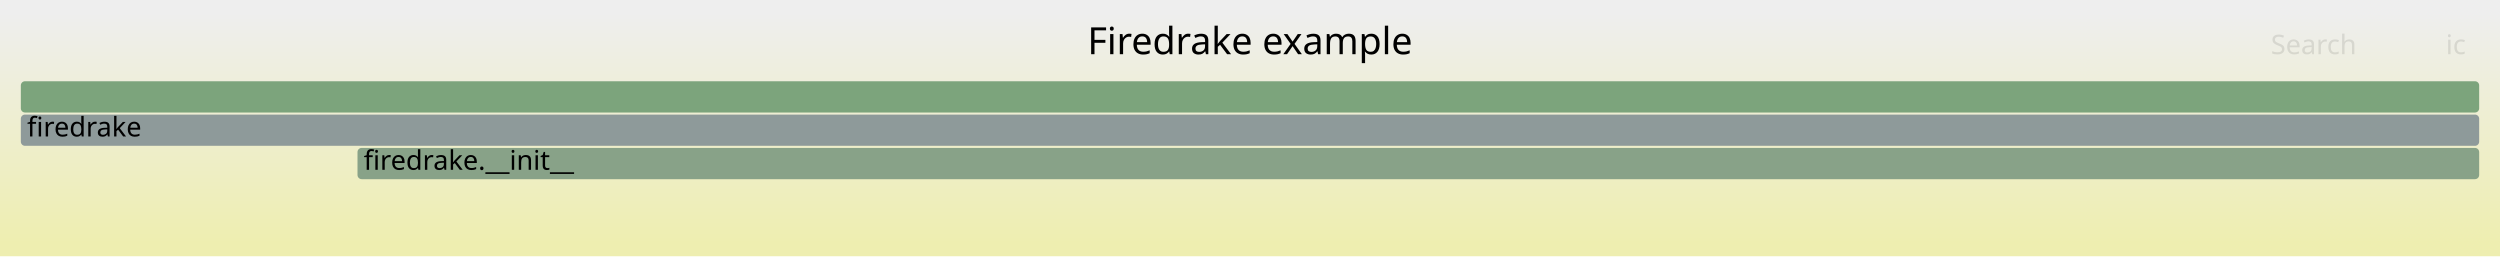
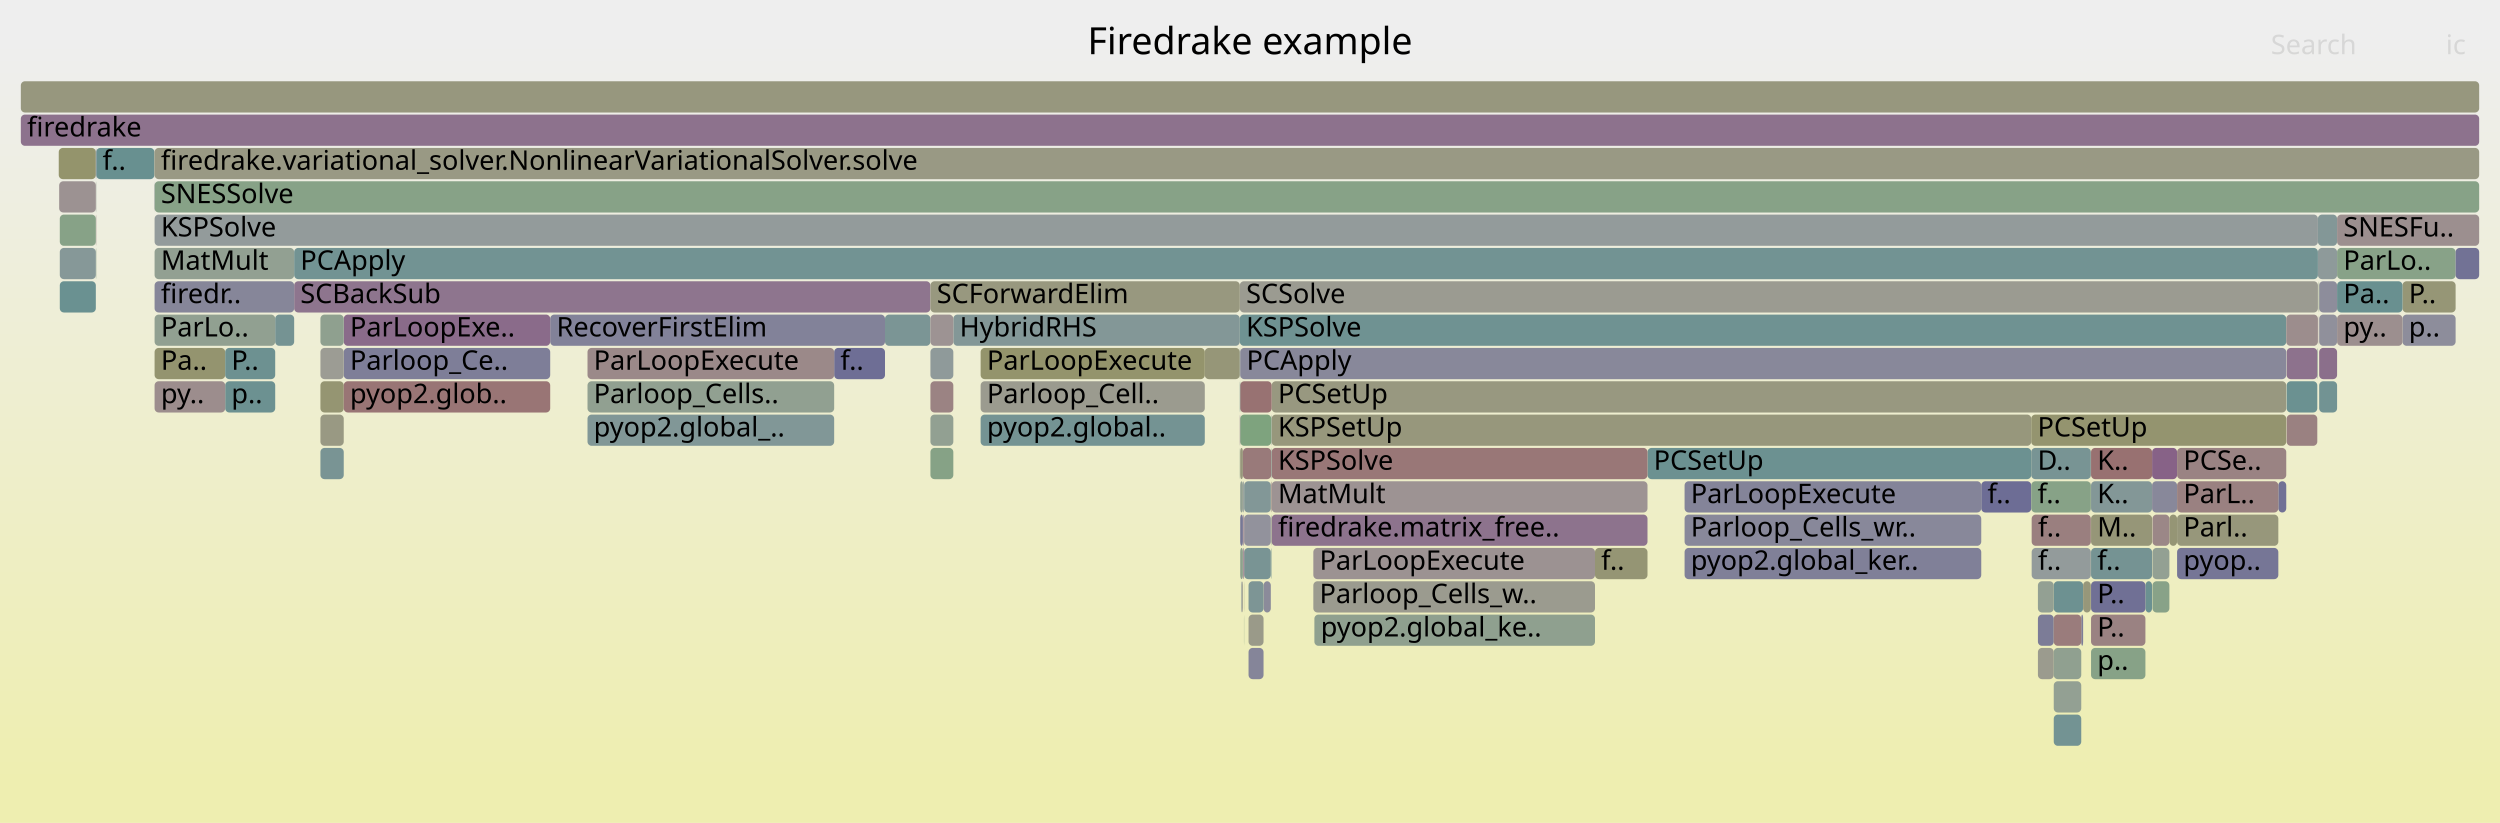
- <svg xmlns="http://www.w3.org/2000/svg" version="1.1" width="1200" height="123" viewBox="0 0 1200 123">
+ <svg xmlns="http://www.w3.org/2000/svg" version="1.1" width="1200" height="395" viewBox="0 0 1200 395">
  <defs>
    <linearGradient id="background" y1="0" y2="1" x1="0" x2="0">
      <stop stop-color="#eeeeee" offset="5%" />
      <stop stop-color="#eeeeb0" offset="95%" />
    </linearGradient>
  </defs>
  <style type="text/css">
	text { font-family:Verdana; font-size:13px; fill:rgb(0,0,0); }
	#search, #ignorecase { opacity:0.1; cursor:pointer; }
	#search:hover, #search.show, #ignorecase:hover, #ignorecase.show { opacity:1; }
	#subtitle { text-anchor:middle; font-color:rgb(160,160,160); }
	#title { text-anchor:middle; font-size:18px}
	#unzoom { cursor:pointer; }
	#frames &gt; *:hover { stroke:black; stroke-width:0.5; cursor:pointer; }
	.hide { display:none; }
	.parent { opacity:0.5; }
</style>
-   <rect x="0.0" y="0" width="1200.0" height="123.0" fill="url(#background)" />
+   <rect x="0.0" y="0" width="1200.0" height="395.0" fill="url(#background)" />
  <text id="title" x="600.00" y="26">Firedrake example</text>
-   <text id="details" x="10.00" y="105"> </text>
+   <text id="details" x="10.00" y="377"> </text>
  <text id="unzoom" x="10.00" y="26" class="hide">Reset Zoom</text>
  <text id="search" x="1090.00" y="26">Search</text>
  <text id="ignorecase" x="1174.00" y="26">ic</text>
-   <text id="matched" x="1090.00" y="105"> </text>
+   <text id="matched" x="1090.00" y="377"> </text>
  <g id="frames">
    <g>
-       <rect x="10.0" y="55" width="1180.0" height="15.0" fill="rgb(142.448,153.968,153.968)" rx="2" ry="2" />
+       <rect x="610.0" y="231" width="0.2" height="15.0" fill="rgb(151.083,159.126,151.083)" rx="2" ry="2" />
+       <text x="613.03" y="241.5" />
+     </g>
+     <g>
+       <rect x="597.2" y="247" width="12.8" height="15.0" fill="rgb(146.456,146.456,155.766)" rx="2" ry="2" />
+       <text x="600.21" y="257.5" />
+     </g>
+     <g>
+       <rect x="1003.6" y="231" width="0.1" height="15.0" fill="rgb(146.535,159.866,146.535)" rx="2" ry="2" />
+       <text x="1006.57" y="241.5" />
+     </g>
+     <g>
+       <rect x="808.6" y="247" width="142.4" height="15.0" fill="rgb(136.454,136.454,153.83)" rx="2" ry="2" />
+       <text x="811.57" y="257.5">Parloop_Cells_wr..</text>
+     </g>
+     <g>
+       <rect x="1041.3" y="247" width="3.7" height="15.0" fill="rgb(149.44,149.44,116.515)" rx="2" ry="2" />
+       <text x="1044.33" y="257.5" />
+     </g>
+     <g>
+       <rect x="264.1" y="151" width="160.7" height="15.0" fill="rgb(129.87,129.87,152.556)" rx="2" ry="2" />
+       <text x="267.14" y="161.5">RecoverFirstElim</text>
+     </g>
+     <g>
+       <rect x="595.1" y="215" width="0.2" height="15.0" fill="rgb(140.669,160.821,140.669)" rx="2" ry="2" />
+       <text x="598.14" y="225.5" />
+     </g>
+     <g>
+       <rect x="595.1" y="135" width="517.5" height="15.0" fill="rgb(155.405,155.405,145.424)" rx="2" ry="2" />
+       <text x="598.14" y="145.5">SCSolve</text>
+     </g>
+     <g>
+       <rect x="1033.2" y="279" width="8.1" height="15.0" fill="rgb(135.966,161.587,135.966)" rx="2" ry="2" />
+       <text x="1036.18" y="289.5" />
+     </g>
+     <g>
+       <rect x="975.0" y="199" width="122.4" height="15.0" fill="rgb(148.208,148.208,110.548)" rx="2" ry="2" />
+       <text x="978.01" y="209.5">PCSetUp</text>
+     </g>
+     <g>
+       <rect x="599.3" y="311" width="7.2" height="15.0" fill="rgb(132.94,132.94,153.15)" rx="2" ry="2" />
+       <text x="602.29" y="321.5" />
+     </g>
+     <g>
+       <rect x="1033.2" y="247" width="8.1" height="15.0" fill="rgb(154.935,134.504,134.504)" rx="2" ry="2" />
+       <text x="1036.18" y="257.5" />
+     </g>
+     <g>
+       <rect x="610.4" y="199" width="364.6" height="15.0" fill="rgb(150.998,150.998,124.067)" rx="2" ry="2" />
+       <text x="613.43" y="209.5">KSPSetUp</text>
+     </g>
+     <g>
+       <rect x="28.7" y="135" width="17.3" height="15.0" fill="rgb(106.456,144.637,144.637)" rx="2" ry="2" />
+       <text x="31.71" y="145.5" />
+     </g>
+     <g>
+       <rect x="630.9" y="295" width="134.7" height="15.0" fill="rgb(143.05,160.434,143.05)" rx="2" ry="2" />
+       <text x="633.95" y="305.5">pyop2.global_ke..</text>
+     </g>
+     <g>
+       <rect x="457.6" y="151" width="137.5" height="15.0" fill="rgb(131.394,151.102,151.102)" rx="2" ry="2" />
+       <text x="460.63" y="161.5">HybridRHS</text>
+     </g>
+     <g>
+       <rect x="46.0" y="103" width="0.2" height="15.0" fill="rgb(155.278,137.132,137.132)" rx="2" ry="2" />
+       <text x="49.01" y="113.5" />
+     </g>
+     <g>
+       <rect x="10.0" y="55" width="1180.0" height="15.0" fill="rgb(140.928,114.253,140.928)" rx="2" ry="2" />
      <text x="13.00" y="65.5">firedrake</text>
    </g>
    <g>
-       <rect x="171.6" y="71" width="1018.4" height="15.0" fill="rgb(136.45,161.508,136.45)" rx="2" ry="2" />
-       <text x="174.59" y="81.5">firedrake.__init__</text>
-     </g>
-     <g>
-       <rect x="10.0" y="39" width="1180.0" height="15.0" fill="rgb(123.759,163.574,123.759)" rx="2" ry="2" />
+       <rect x="1112.6" y="103" width="9.2" height="15.0" fill="rgb(130.709,150.924,150.924)" rx="2" ry="2" />
+       <text x="1115.56" y="113.5" />
+     </g>
+     <g>
+       <rect x="153.8" y="199" width="11.2" height="15.0" fill="rgb(152.507,152.507,131.38)" rx="2" ry="2" />
+       <text x="156.80" y="209.5" />
+     </g>
+     <g>
+       <rect x="153.8" y="215" width="11.2" height="15.0" fill="rgb(120.67,148.322,148.322)" rx="2" ry="2" />
+       <text x="156.80" y="225.5" />
+     </g>
+     <g>
+       <rect x="74.2" y="103" width="1038.4" height="15.0" fill="rgb(146.988,155.145,155.145)" rx="2" ry="2" />
+       <text x="77.24" y="113.5">KSPSolve</text>
+     </g>
+     <g>
+       <rect x="1112.6" y="119" width="9.2" height="15.0" fill="rgb(142.032,153.86,153.86)" rx="2" ry="2" />
+       <text x="1115.56" y="129.5" />
+     </g>
+     <g>
+       <rect x="1033.2" y="263" width="8.1" height="15.0" fill="rgb(147.144,159.767,147.144)" rx="2" ry="2" />
+       <text x="1036.18" y="273.5" />
+     </g>
+     <g>
+       <rect x="1121.8" y="119" width="56.9" height="15.0" fill="rgb(136.265,161.538,136.265)" rx="2" ry="2" />
+       <text x="1124.82" y="129.5">ParLo..</text>
+     </g>
+     <g>
+       <rect x="951.0" y="231" width="24.0" height="15.0" fill="rgb(109.481,109.481,148.609)" rx="2" ry="2" />
+       <text x="953.98" y="241.5">f..</text>
+     </g>
+     <g>
+       <rect x="1153.2" y="151" width="25.5" height="15.0" fill="rgb(140.603,140.603,154.633)" rx="2" ry="2" />
+       <text x="1156.21" y="161.5">p..</text>
+     </g>
+     <g>
+       <rect x="978.2" y="311" width="7.6" height="15.0" fill="rgb(154.667,154.667,141.849)" rx="2" ry="2" />
+       <text x="981.16" y="321.5" />
+     </g>
+     <g>
+       <rect x="975.0" y="231" width="28.6" height="15.0" fill="rgb(135.094,161.729,135.094)" rx="2" ry="2" />
+       <text x="978.01" y="241.5">f..</text>
+     </g>
+     <g>
+       <rect x="578.3" y="167" width="16.8" height="15.0" fill="rgb(150.089,150.089,119.663)" rx="2" ry="2" />
+       <text x="581.25" y="177.5" />
+     </g>
+     <g>
+       <rect x="1121.8" y="151" width="31.4" height="15.0" fill="rgb(156.007,142.722,142.722)" rx="2" ry="2" />
+       <text x="1124.82" y="161.5">py..</text>
+     </g>
+     <g>
+       <rect x="1029.8" y="279" width="3.2" height="15.0" fill="rgb(107.335,144.865,144.865)" rx="2" ry="2" />
+       <text x="1032.78" y="289.5" />
+     </g>
+     <g>
+       <rect x="630.4" y="263" width="135.2" height="15.0" fill="rgb(156.463,146.214,146.214)" rx="2" ry="2" />
+       <text x="633.37" y="273.5">ParLoopExecute</text>
+     </g>
+     <g>
+       <rect x="975.2" y="247" width="28.4" height="15.0" fill="rgb(153.972,127.121,127.121)" rx="2" ry="2" />
+       <text x="978.21" y="257.5">f..</text>
+     </g>
+     <g>
+       <rect x="282.0" y="199" width="118.4" height="15.0" fill="rgb(129.17,150.526,150.526)" rx="2" ry="2" />
+       <text x="284.96" y="209.5">pyop2.global_..</text>
+     </g>
+     <g>
+       <rect x="595.1" y="151" width="502.3" height="15.0" fill="rgb(111.05,145.828,145.828)" rx="2" ry="2" />
+       <text x="598.14" y="161.5">KSPSolve</text>
+     </g>
+     <g>
+       <rect x="606.5" y="279" width="3.5" height="15.0" fill="rgb(138.526,138.526,154.231)" rx="2" ry="2" />
+       <text x="609.53" y="289.5" />
+     </g>
+     <g>
+       <rect x="596.0" y="279" width="0.2" height="15.0" fill="rgb(146.431,146.431,155.761)" rx="2" ry="2" />
+       <text x="598.96" y="289.5" />
+     </g>
+     <g>
+       <rect x="400.4" y="167" width="24.4" height="15.0" fill="rgb(110.222,110.222,148.753)" rx="2" ry="2" />
+       <text x="403.40" y="177.5">f..</text>
+     </g>
+     <g>
+       <rect x="165.0" y="151" width="99.1" height="15.0" fill="rgb(137.903,106.502,137.903)" rx="2" ry="2" />
+       <text x="167.98" y="161.5">ParLoopExe..</text>
+     </g>
+     <g>
+       <rect x="446.6" y="167" width="11.0" height="15.0" fill="rgb(142.94,154.096,154.096)" rx="2" ry="2" />
+       <text x="449.64" y="177.5" />
+     </g>
+     <g>
+       <rect x="1113.2" y="135" width="8.6" height="15.0" fill="rgb(140.89,140.89,154.688)" rx="2" ry="2" />
+       <text x="1116.16" y="145.5" />
+     </g>
+     <g>
+       <rect x="985.8" y="279" width="14.1" height="15.0" fill="rgb(108.687,145.215,145.215)" rx="2" ry="2" />
+       <text x="988.84" y="289.5" />
+     </g>
+     <g>
+       <rect x="1045.0" y="263" width="48.6" height="15.0" fill="rgb(118.053,118.053,150.268)" rx="2" ry="2" />
+       <text x="1048.03" y="273.5">pyop..</text>
+     </g>
+     <g>
+       <rect x="446.6" y="215" width="11.0" height="15.0" fill="rgb(133.981,161.91,133.981)" rx="2" ry="2" />
+       <text x="449.64" y="225.5" />
+     </g>
+     <g>
+       <rect x="610.4" y="231" width="180.4" height="15.0" fill="rgb(156.547,146.858,146.858)" rx="2" ry="2" />
+       <text x="613.43" y="241.5">MatMult</text>
+     </g>
+     <g>
+       <rect x="610.4" y="183" width="487.0" height="15.0" fill="rgb(151.787,151.787,127.891)" rx="2" ry="2" />
+       <text x="613.43" y="193.5">PCSetUp</text>
+     </g>
+     <g>
+       <rect x="28.7" y="103" width="17.3" height="15.0" fill="rgb(135.354,161.687,135.354)" rx="2" ry="2" />
+       <text x="31.71" y="113.5" />
+     </g>
+     <g>
+       <rect x="46.0" y="119" width="0.2" height="15.0" fill="rgb(136.784,161.454,136.784)" rx="2" ry="2" />
+       <text x="49.01" y="129.5" />
+     </g>
+     <g>
+       <rect x="1003.7" y="247" width="29.3" height="15.0" fill="rgb(150.066,150.066,119.553)" rx="2" ry="2" />
+       <text x="1006.69" y="257.5">M..</text>
+     </g>
+     <g>
+       <rect x="46.0" y="87" width="0.2" height="15.0" fill="rgb(149.669,159.356,149.669)" rx="2" ry="2" />
+       <text x="49.01" y="97.5" />
+     </g>
+     <g>
+       <rect x="808.6" y="231" width="142.4" height="15.0" fill="rgb(132.092,132.092,152.986)" rx="2" ry="2" />
+       <text x="811.57" y="241.5">ParLoopExecute</text>
+     </g>
+     <g>
+       <rect x="597.1" y="279" width="0.1" height="15.0" fill="rgb(150.432,150.432,121.326)" rx="2" ry="2" />
+       <text x="600.06" y="289.5" />
+     </g>
+     <g>
+       <rect x="596.7" y="231" width="0.5" height="15.0" fill="rgb(143.638,154.277,154.277)" rx="2" ry="2" />
+       <text x="599.72" y="241.5" />
+     </g>
+     <g>
+       <rect x="610.2" y="231" width="0.2" height="15.0" fill="rgb(153.204,121.234,121.234)" rx="2" ry="2" />
+       <text x="613.16" y="241.5" />
+     </g>
+     <g>
+       <rect x="446.6" y="183" width="11.0" height="15.0" fill="rgb(154.514,131.278,131.278)" rx="2" ry="2" />
+       <text x="449.64" y="193.5" />
+     </g>
+     <g>
+       <rect x="46.2" y="71" width="27.9" height="15.0" fill="rgb(104.069,144.018,144.018)" rx="2" ry="2" />
+       <text x="49.23" y="81.5">f..</text>
+     </g>
+     <g>
+       <rect x="790.8" y="215" width="184.2" height="15.0" fill="rgb(107.691,144.957,144.957)" rx="2" ry="2" />
+       <text x="793.76" y="225.5">PCSetUp</text>
+     </g>
+     <g>
+       <rect x="470.7" y="199" width="107.6" height="15.0" fill="rgb(115.808,147.061,147.061)" rx="2" ry="2" />
+       <text x="473.73" y="209.5">pyop2.global..</text>
+     </g>
+     <g>
+       <rect x="1093.6" y="231" width="3.8" height="15.0" fill="rgb(112.945,112.945,149.28)" rx="2" ry="2" />
+       <text x="1096.60" y="241.5" />
+     </g>
+     <g>
+       <rect x="141.2" y="135" width="305.4" height="15.0" fill="rgb(142.061,117.157,142.061)" rx="2" ry="2" />
+       <text x="144.16" y="145.5">SCBackSub</text>
+     </g>
+     <g>
+       <rect x="597.2" y="263" width="12.8" height="15.0" fill="rgb(120.789,148.353,148.353)" rx="2" ry="2" />
+       <text x="600.21" y="273.5" />
+     </g>
+     <g>
+       <rect x="1113.0" y="135" width="0.2" height="15.0" fill="rgb(136.67,161.472,136.67)" rx="2" ry="2" />
+       <text x="1116.04" y="145.5" />
+     </g>
+     <g>
+       <rect x="1097.6" y="199" width="14.7" height="15.0" fill="rgb(154.16,128.563,128.563)" rx="2" ry="2" />
+       <text x="1100.62" y="209.5" />
+     </g>
+     <g>
+       <rect x="975.2" y="263" width="28.4" height="15.0" fill="rgb(146.803,155.097,155.097)" rx="2" ry="2" />
+       <text x="978.21" y="273.5">f..</text>
+     </g>
+     <g>
+       <rect x="999.9" y="279" width="3.7" height="15.0" fill="rgb(150.501,150.501,121.658)" rx="2" ry="2" />
+       <text x="1002.88" y="289.5" />
+     </g>
+     <g>
+       <rect x="74.2" y="71" width="1115.8" height="15.0" fill="rgb(152.678,152.678,132.209)" rx="2" ry="2" />
+       <text x="77.24" y="81.5">firedrake.variational_solver.NonlinearVariationalSolver.solve</text>
+     </g>
+     <g>
+       <rect x="282.0" y="167" width="118.4" height="15.0" fill="rgb(155.267,137.048,137.048)" rx="2" ry="2" />
+       <text x="284.96" y="177.5">ParLoopExecute</text>
+     </g>
+     <g>
+       <rect x="1003.7" y="231" width="29.3" height="15.0" fill="rgb(131.144,151.037,151.037)" rx="2" ry="2" />
+       <text x="1006.69" y="241.5">K..</text>
+     </g>
+     <g>
+       <rect x="1153.2" y="135" width="25.5" height="15.0" fill="rgb(149.748,149.748,118.01)" rx="2" ry="2" />
+       <text x="1156.21" y="145.5">P..</text>
+     </g>
+     <g>
+       <rect x="1097.6" y="167" width="14.7" height="15.0" fill="rgb(141.024,114.499,141.024)" rx="2" ry="2" />
+       <text x="1100.62" y="177.5" />
+     </g>
+     <g>
+       <rect x="999.0" y="295" width="0.9" height="15.0" fill="rgb(124.6,124.6,151.535)" rx="2" ry="2" />
+       <text x="1002.02" y="305.5" />
+     </g>
+     <g>
+       <rect x="985.8" y="311" width="13.2" height="15.0" fill="rgb(143.937,160.289,143.937)" rx="2" ry="2" />
+       <text x="988.84" y="321.5" />
+     </g>
+     <g>
+       <rect x="28.2" y="71" width="17.8" height="15.0" fill="rgb(147.774,147.774,108.446)" rx="2" ry="2" />
+       <text x="31.23" y="81.5" />
+     </g>
+     <g>
+       <rect x="1178.7" y="119" width="11.3" height="15.0" fill="rgb(114.015,114.015,149.487)" rx="2" ry="2" />
+       <text x="1181.74" y="129.5" />
+     </g>
+     <g>
+       <rect x="1112.3" y="167" width="0.3" height="15.0" fill="rgb(148.085,159.614,148.085)" rx="2" ry="2" />
+       <text x="1115.30" y="177.5" />
+     </g>
+     <g>
+       <rect x="153.8" y="183" width="11.2" height="15.0" fill="rgb(148.965,148.965,114.215)" rx="2" ry="2" />
+       <text x="156.80" y="193.5" />
+     </g>
+     <g>
+       <rect x="765.6" y="263" width="25.2" height="15.0" fill="rgb(149.269,149.269,115.69)" rx="2" ry="2" />
+       <text x="768.57" y="273.5">f..</text>
+     </g>
+     <g>
+       <rect x="470.7" y="183" width="107.6" height="15.0" fill="rgb(154.839,154.839,142.683)" rx="2" ry="2" />
+       <text x="473.73" y="193.5">Parloop_Cell..</text>
+     </g>
+     <g>
+       <rect x="1112.9" y="135" width="0.1" height="15.0" fill="rgb(149.095,149.095,114.843)" rx="2" ry="2" />
+       <text x="1115.91" y="145.5" />
+     </g>
+     <g>
+       <rect x="74.2" y="87" width="1115.8" height="15.0" fill="rgb(134.974,161.748,134.974)" rx="2" ry="2" />
+       <text x="77.24" y="97.5">SNESSolve</text>
+     </g>
+     <g>
+       <rect x="1003.7" y="295" width="26.1" height="15.0" fill="rgb(154.33,129.866,129.866)" rx="2" ry="2" />
+       <text x="1006.69" y="305.5">P..</text>
+     </g>
+     <g>
+       <rect x="74.2" y="135" width="67.0" height="15.0" fill="rgb(133.522,133.522,153.262)" rx="2" ry="2" />
+       <text x="77.24" y="145.5">firedr..</text>
+     </g>
+     <g>
+       <rect x="74.2" y="167" width="33.9" height="15.0" fill="rgb(148.276,148.276,110.877)" rx="2" ry="2" />
+       <text x="77.24" y="177.5">Pa..</text>
+     </g>
+     <g>
+       <rect x="595.3" y="215" width="1.3" height="15.0" fill="rgb(151.011,151.011,124.131)" rx="2" ry="2" />
+       <text x="598.34" y="225.5" />
+     </g>
+     <g>
+       <rect x="74.2" y="151" width="57.9" height="15.0" fill="rgb(145.024,160.112,145.024)" rx="2" ry="2" />
+       <text x="77.24" y="161.5">ParLo..</text>
+     </g>
+     <g>
+       <rect x="595.1" y="167" width="0.2" height="15.0" fill="rgb(136.38,152.395,152.395)" rx="2" ry="2" />
+       <text x="598.14" y="177.5" />
+     </g>
+     <g>
+       <rect x="1113.2" y="151" width="8.6" height="15.0" fill="rgb(143.787,143.787,155.249)" rx="2" ry="2" />
+       <text x="1116.16" y="161.5" />
+     </g>
+     <g>
+       <rect x="132.1" y="151" width="9.1" height="15.0" fill="rgb(117.034,147.379,147.379)" rx="2" ry="2" />
+       <text x="135.06" y="161.5" />
+     </g>
+     <g>
+       <rect x="596.8" y="247" width="0.4" height="15.0" fill="rgb(141.955,116.885,141.955)" rx="2" ry="2" />
+       <text x="599.84" y="257.5" />
+     </g>
+     <g>
+       <rect x="165.0" y="183" width="99.1" height="15.0" fill="rgb(152.707,117.42,117.42)" rx="2" ry="2" />
+       <text x="167.98" y="193.5">pyop2.glob..</text>
+     </g>
+     <g>
+       <rect x="808.6" y="263" width="142.4" height="15.0" fill="rgb(128.092,128.092,152.211)" rx="2" ry="2" />
+       <text x="811.57" y="273.5">pyop2.global_ker..</text>
+     </g>
+     <g>
+       <rect x="424.8" y="151" width="21.8" height="15.0" fill="rgb(123.239,148.988,148.988)" rx="2" ry="2" />
+       <text x="427.83" y="161.5" />
+     </g>
+     <g>
+       <rect x="153.8" y="151" width="11.2" height="15.0" fill="rgb(142.708,160.489,142.708)" rx="2" ry="2" />
+       <text x="156.80" y="161.5" />
+     </g>
+     <g>
+       <rect x="165.0" y="167" width="99.1" height="15.0" fill="rgb(126.275,126.275,151.86)" rx="2" ry="2" />
+       <text x="167.98" y="177.5">Parloop_Ce..</text>
+     </g>
+     <g>
+       <rect x="599.3" y="295" width="7.2" height="15.0" fill="rgb(153.587,153.587,136.613)" rx="2" ry="2" />
+       <text x="602.29" y="305.5" />
+     </g>
+     <g>
+       <rect x="1033.0" y="215" width="12.0" height="15.0" fill="rgb(134.711,98.322,134.711)" rx="2" ry="2" />
+       <text x="1035.97" y="225.5" />
+     </g>
+     <g>
+       <rect x="597.1" y="295" width="0.1" height="15.0" fill="rgb(134.951,161.752,134.951)" rx="2" ry="2" />
+       <text x="600.06" y="305.5" />
+     </g>
+     <g>
+       <rect x="630.4" y="279" width="135.2" height="15.0" fill="rgb(154.869,154.869,142.827)" rx="2" ry="2" />
+       <text x="633.37" y="289.5">Parloop_Cells_w..</text>
+     </g>
+     <g>
+       <rect x="446.6" y="199" width="11.0" height="15.0" fill="rgb(146.492,159.873,146.492)" rx="2" ry="2" />
+       <text x="449.64" y="209.5" />
+     </g>
+     <g>
+       <rect x="610.2" y="263" width="0.2" height="15.0" fill="rgb(112.2,146.126,146.126)" rx="2" ry="2" />
+       <text x="613.16" y="273.5" />
+     </g>
+     <g>
+       <rect x="108.1" y="183" width="24.0" height="15.0" fill="rgb(107.52,144.913,144.913)" rx="2" ry="2" />
+       <text x="111.05" y="193.5">p..</text>
+     </g>
+     <g>
+       <rect x="1097.4" y="151" width="15.2" height="15.0" fill="rgb(155.719,140.51,140.51)" rx="2" ry="2" />
+       <text x="1100.42" y="161.5" />
+     </g>
+     <g>
+       <rect x="28.4" y="87" width="17.6" height="15.0" fill="rgb(156.38,145.578,145.578)" rx="2" ry="2" />
+       <text x="31.35" y="97.5" />
+     </g>
+     <g>
+       <rect x="1097.6" y="183" width="14.7" height="15.0" fill="rgb(106.616,144.678,144.678)" rx="2" ry="2" />
+       <text x="1100.62" y="193.5" />
+     </g>
+     <g>
+       <rect x="975.0" y="215" width="28.6" height="15.0" fill="rgb(119.678,148.065,148.065)" rx="2" ry="2" />
+       <text x="978.01" y="225.5">D..</text>
+     </g>
+     <g>
+       <rect x="599.3" y="279" width="7.2" height="15.0" fill="rgb(125.075,149.464,149.464)" rx="2" ry="2" />
+       <text x="602.29" y="289.5" />
+     </g>
+     <g>
+       <rect x="10.0" y="39" width="1180.0" height="15.0" fill="rgb(151.444,151.444,126.228)" rx="2" ry="2" />
      <text x="13.00" y="49.5" />
+     </g>
+     <g>
+       <rect x="610.2" y="247" width="0.2" height="15.0" fill="rgb(132.67,162.123,132.67)" rx="2" ry="2" />
+       <text x="613.16" y="257.5" />
+     </g>
+     <g>
+       <rect x="610.2" y="199" width="0.2" height="15.0" fill="rgb(139.067,153.091,153.091)" rx="2" ry="2" />
+       <text x="613.16" y="209.5" />
+     </g>
+     <g>
+       <rect x="446.6" y="135" width="148.5" height="15.0" fill="rgb(151.611,151.611,127.039)" rx="2" ry="2" />
+       <text x="449.64" y="145.5">SCForwardElim</text>
+     </g>
+     <g>
+       <rect x="596.8" y="263" width="0.4" height="15.0" fill="rgb(136.405,102.662,136.405)" rx="2" ry="2" />
+       <text x="599.84" y="273.5" />
+     </g>
+     <g>
+       <rect x="1033.0" y="231" width="12.0" height="15.0" fill="rgb(136.369,136.369,153.813)" rx="2" ry="2" />
+       <text x="1035.97" y="241.5" />
+     </g>
+     <g>
+       <rect x="74.1" y="71" width="0.1" height="15.0" fill="rgb(148.492,148.492,111.923)" rx="2" ry="2" />
+       <text x="77.11" y="81.5" />
+     </g>
+     <g>
+       <rect x="108.1" y="167" width="24.0" height="15.0" fill="rgb(108.836,145.254,145.254)" rx="2" ry="2" />
+       <text x="111.05" y="177.5">P..</text>
+     </g>
+     <g>
+       <rect x="1112.9" y="151" width="0.1" height="15.0" fill="rgb(141.204,114.959,141.204)" rx="2" ry="2" />
+       <text x="1115.91" y="161.5" />
+     </g>
+     <g>
+       <rect x="596.4" y="279" width="0.2" height="15.0" fill="rgb(119.128,119.128,150.476)" rx="2" ry="2" />
+       <text x="599.40" y="289.5" />
+     </g>
+     <g>
+       <rect x="610.4" y="215" width="180.4" height="15.0" fill="rgb(152.895,118.859,118.859)" rx="2" ry="2" />
+       <text x="613.43" y="225.5">KSPSolve</text>
+     </g>
+     <g>
+       <rect x="985.8" y="343" width="13.2" height="15.0" fill="rgb(114.818,146.805,146.805)" rx="2" ry="2" />
+       <text x="988.84" y="353.5" />
+     </g>
+     <g>
+       <rect x="74.2" y="119" width="67.0" height="15.0" fill="rgb(145.573,160.023,145.573)" rx="2" ry="2" />
+       <text x="77.24" y="129.5">MatMult</text>
+     </g>
+     <g>
+       <rect x="1113.2" y="183" width="8.6" height="15.0" fill="rgb(113.75,146.528,146.528)" rx="2" ry="2" />
+       <text x="1116.16" y="193.5" />
+     </g>
+     <g>
+       <rect x="978.2" y="279" width="7.6" height="15.0" fill="rgb(147.022,159.787,147.022)" rx="2" ry="2" />
+       <text x="981.16" y="289.5" />
+     </g>
+     <g>
+       <rect x="1003.6" y="215" width="0.1" height="15.0" fill="rgb(156.005,142.701,142.701)" rx="2" ry="2" />
+       <text x="1006.57" y="225.5" />
+     </g>
+     <g>
+       <rect x="595.3" y="247" width="1.3" height="15.0" fill="rgb(118.993,118.993,150.45)" rx="2" ry="2" />
+       <text x="598.34" y="257.5" />
+     </g>
+     <g>
+       <rect x="1003.7" y="215" width="29.3" height="15.0" fill="rgb(152.177,113.361,113.361)" rx="2" ry="2" />
+       <text x="1006.69" y="225.5">K..</text>
+     </g>
+     <g>
+       <rect x="1003.7" y="263" width="29.3" height="15.0" fill="rgb(116.643,147.278,147.278)" rx="2" ry="2" />
+       <text x="1006.69" y="273.5">f..</text>
+     </g>
+     <g>
+       <rect x="596.2" y="279" width="0.2" height="15.0" fill="rgb(151.093,151.093,124.53)" rx="2" ry="2" />
+       <text x="599.18" y="289.5" />
+     </g>
+     <g>
+       <rect x="1121.8" y="135" width="31.4" height="15.0" fill="rgb(105.428,144.37,144.37)" rx="2" ry="2" />
+       <text x="1124.82" y="145.5">Pa..</text>
+     </g>
+     <g>
+       <rect x="978.2" y="295" width="7.6" height="15.0" fill="rgb(123.664,123.664,151.354)" rx="2" ry="2" />
+       <text x="981.16" y="305.5" />
+     </g>
+     <g>
+       <rect x="610.4" y="247" width="180.4" height="15.0" fill="rgb(141.265,115.117,141.265)" rx="2" ry="2" />
+       <text x="613.43" y="257.5">firedrake.matrix_free..</text>
+     </g>
+     <g>
+       <rect x="985.8" y="295" width="13.2" height="15.0" fill="rgb(153.578,124.096,124.096)" rx="2" ry="2" />
+       <text x="988.84" y="305.5" />
+     </g>
+     <g>
+       <rect x="1113.2" y="167" width="8.6" height="15.0" fill="rgb(139.466,110.506,139.466)" rx="2" ry="2" />
+       <text x="1116.16" y="177.5" />
+     </g>
+     <g>
+       <rect x="74.2" y="183" width="33.9" height="15.0" fill="rgb(155.754,140.78,140.78)" rx="2" ry="2" />
+       <text x="77.24" y="193.5">py..</text>
+     </g>
+     <g>
+       <rect x="74.1" y="87" width="0.1" height="15.0" fill="rgb(139.386,139.386,154.397)" rx="2" ry="2" />
+       <text x="77.11" y="97.5" />
+     </g>
+     <g>
+       <rect x="1003.7" y="279" width="26.1" height="15.0" fill="rgb(112.003,112.003,149.097)" rx="2" ry="2" />
+       <text x="1006.69" y="289.5">P..</text>
+     </g>
+     <g>
+       <rect x="595.3" y="183" width="15.1" height="15.0" fill="rgb(152.23,113.762,113.762)" rx="2" ry="2" />
+       <text x="598.34" y="193.5" />
+     </g>
+     <g>
+       <rect x="596.6" y="215" width="13.6" height="15.0" fill="rgb(153.367,122.479,122.479)" rx="2" ry="2" />
+       <text x="599.58" y="225.5" />
+     </g>
+     <g>
+       <rect x="595.8" y="279" width="0.2" height="15.0" fill="rgb(138.911,153.051,153.051)" rx="2" ry="2" />
+       <text x="598.78" y="289.5" />
+     </g>
+     <g>
+       <rect x="610.2" y="215" width="0.2" height="15.0" fill="rgb(120.286,148.222,148.222)" rx="2" ry="2" />
+       <text x="613.16" y="225.5" />
+     </g>
+     <g>
+       <rect x="595.3" y="199" width="14.9" height="15.0" fill="rgb(125.566,163.28,125.566)" rx="2" ry="2" />
+       <text x="598.34" y="209.5" />
+     </g>
+     <g>
+       <rect x="595.1" y="199" width="0.2" height="15.0" fill="rgb(144.684,123.877,144.684)" rx="2" ry="2" />
+       <text x="598.14" y="209.5" />
+     </g>
+     <g>
+       <rect x="595.3" y="231" width="1.3" height="15.0" fill="rgb(146.558,159.863,146.558)" rx="2" ry="2" />
+       <text x="598.34" y="241.5" />
+     </g>
+     <g>
+       <rect x="28.7" y="119" width="17.3" height="15.0" fill="rgb(134.279,151.85,151.85)" rx="2" ry="2" />
+       <text x="31.71" y="129.5" />
+     </g>
+     <g>
+       <rect x="595.3" y="263" width="1.3" height="15.0" fill="rgb(141.908,160.62,141.908)" rx="2" ry="2" />
+       <text x="598.34" y="273.5" />
+     </g>
+     <g>
+       <rect x="1045.0" y="215" width="52.4" height="15.0" fill="rgb(154.486,131.062,131.062)" rx="2" ry="2" />
+       <text x="1048.03" y="225.5">PCSe..</text>
+     </g>
+     <g>
+       <rect x="1121.8" y="103" width="68.2" height="15.0" fill="rgb(155.98,142.513,142.513)" rx="2" ry="2" />
+       <text x="1124.82" y="113.5">SNESFu..</text>
+     </g>
+     <g>
+       <rect x="282.0" y="183" width="118.4" height="15.0" fill="rgb(144.885,160.135,144.885)" rx="2" ry="2" />
+       <text x="284.96" y="193.5">Parloop_Cells..</text>
+     </g>
+     <g>
+       <rect x="46.0" y="71" width="0.2" height="15.0" fill="rgb(137.439,137.439,154.021)" rx="2" ry="2" />
+       <text x="49.01" y="81.5" />
+     </g>
+     <g>
+       <rect x="597.2" y="231" width="12.8" height="15.0" fill="rgb(130.455,150.859,150.859)" rx="2" ry="2" />
+       <text x="600.21" y="241.5" />
+     </g>
+     <g>
+       <rect x="1045.0" y="231" width="48.6" height="15.0" fill="rgb(154.226,129.065,129.065)" rx="2" ry="2" />
+       <text x="1048.03" y="241.5">ParL..</text>
+     </g>
+     <g>
+       <rect x="595.1" y="183" width="0.2" height="15.0" fill="rgb(113.575,146.483,146.483)" rx="2" ry="2" />
+       <text x="598.14" y="193.5" />
+     </g>
+     <g>
+       <rect x="595.3" y="167" width="502.1" height="15.0" fill="rgb(136.004,136.004,153.743)" rx="2" ry="2" />
+       <text x="598.34" y="177.5">PCApply</text>
+     </g>
+     <g>
+       <rect x="141.2" y="119" width="971.4" height="15.0" fill="rgb(113.763,146.531,146.531)" rx="2" ry="2" />
+       <text x="144.16" y="129.5">PCApply</text>
+     </g>
+     <g>
+       <rect x="446.6" y="151" width="11.0" height="15.0" fill="rgb(156.605,147.303,147.303)" rx="2" ry="2" />
+       <text x="449.64" y="161.5" />
+     </g>
+     <g>
+       <rect x="1045.0" y="247" width="48.6" height="15.0" fill="rgb(150.737,150.737,122.804)" rx="2" ry="2" />
+       <text x="1048.03" y="257.5">Parl..</text>
+     </g>
+     <g>
+       <rect x="1003.7" y="311" width="26.1" height="15.0" fill="rgb(134.858,161.767,134.858)" rx="2" ry="2" />
+       <text x="1006.69" y="321.5">p..</text>
+     </g>
+     <g>
+       <rect x="153.8" y="167" width="11.2" height="15.0" fill="rgb(155.869,155.869,147.674)" rx="2" ry="2" />
+       <text x="156.80" y="177.5" />
+     </g>
+     <g>
+       <rect x="470.7" y="167" width="107.6" height="15.0" fill="rgb(147.783,147.783,108.488)" rx="2" ry="2" />
+       <text x="473.73" y="177.5">ParLoopExecute</text>
+     </g>
+     <g>
+       <rect x="985.8" y="327" width="13.2" height="15.0" fill="rgb(147.006,159.79,147.006)" rx="2" ry="2" />
+       <text x="988.84" y="337.5" />
    </g>
  </g>
</svg>
